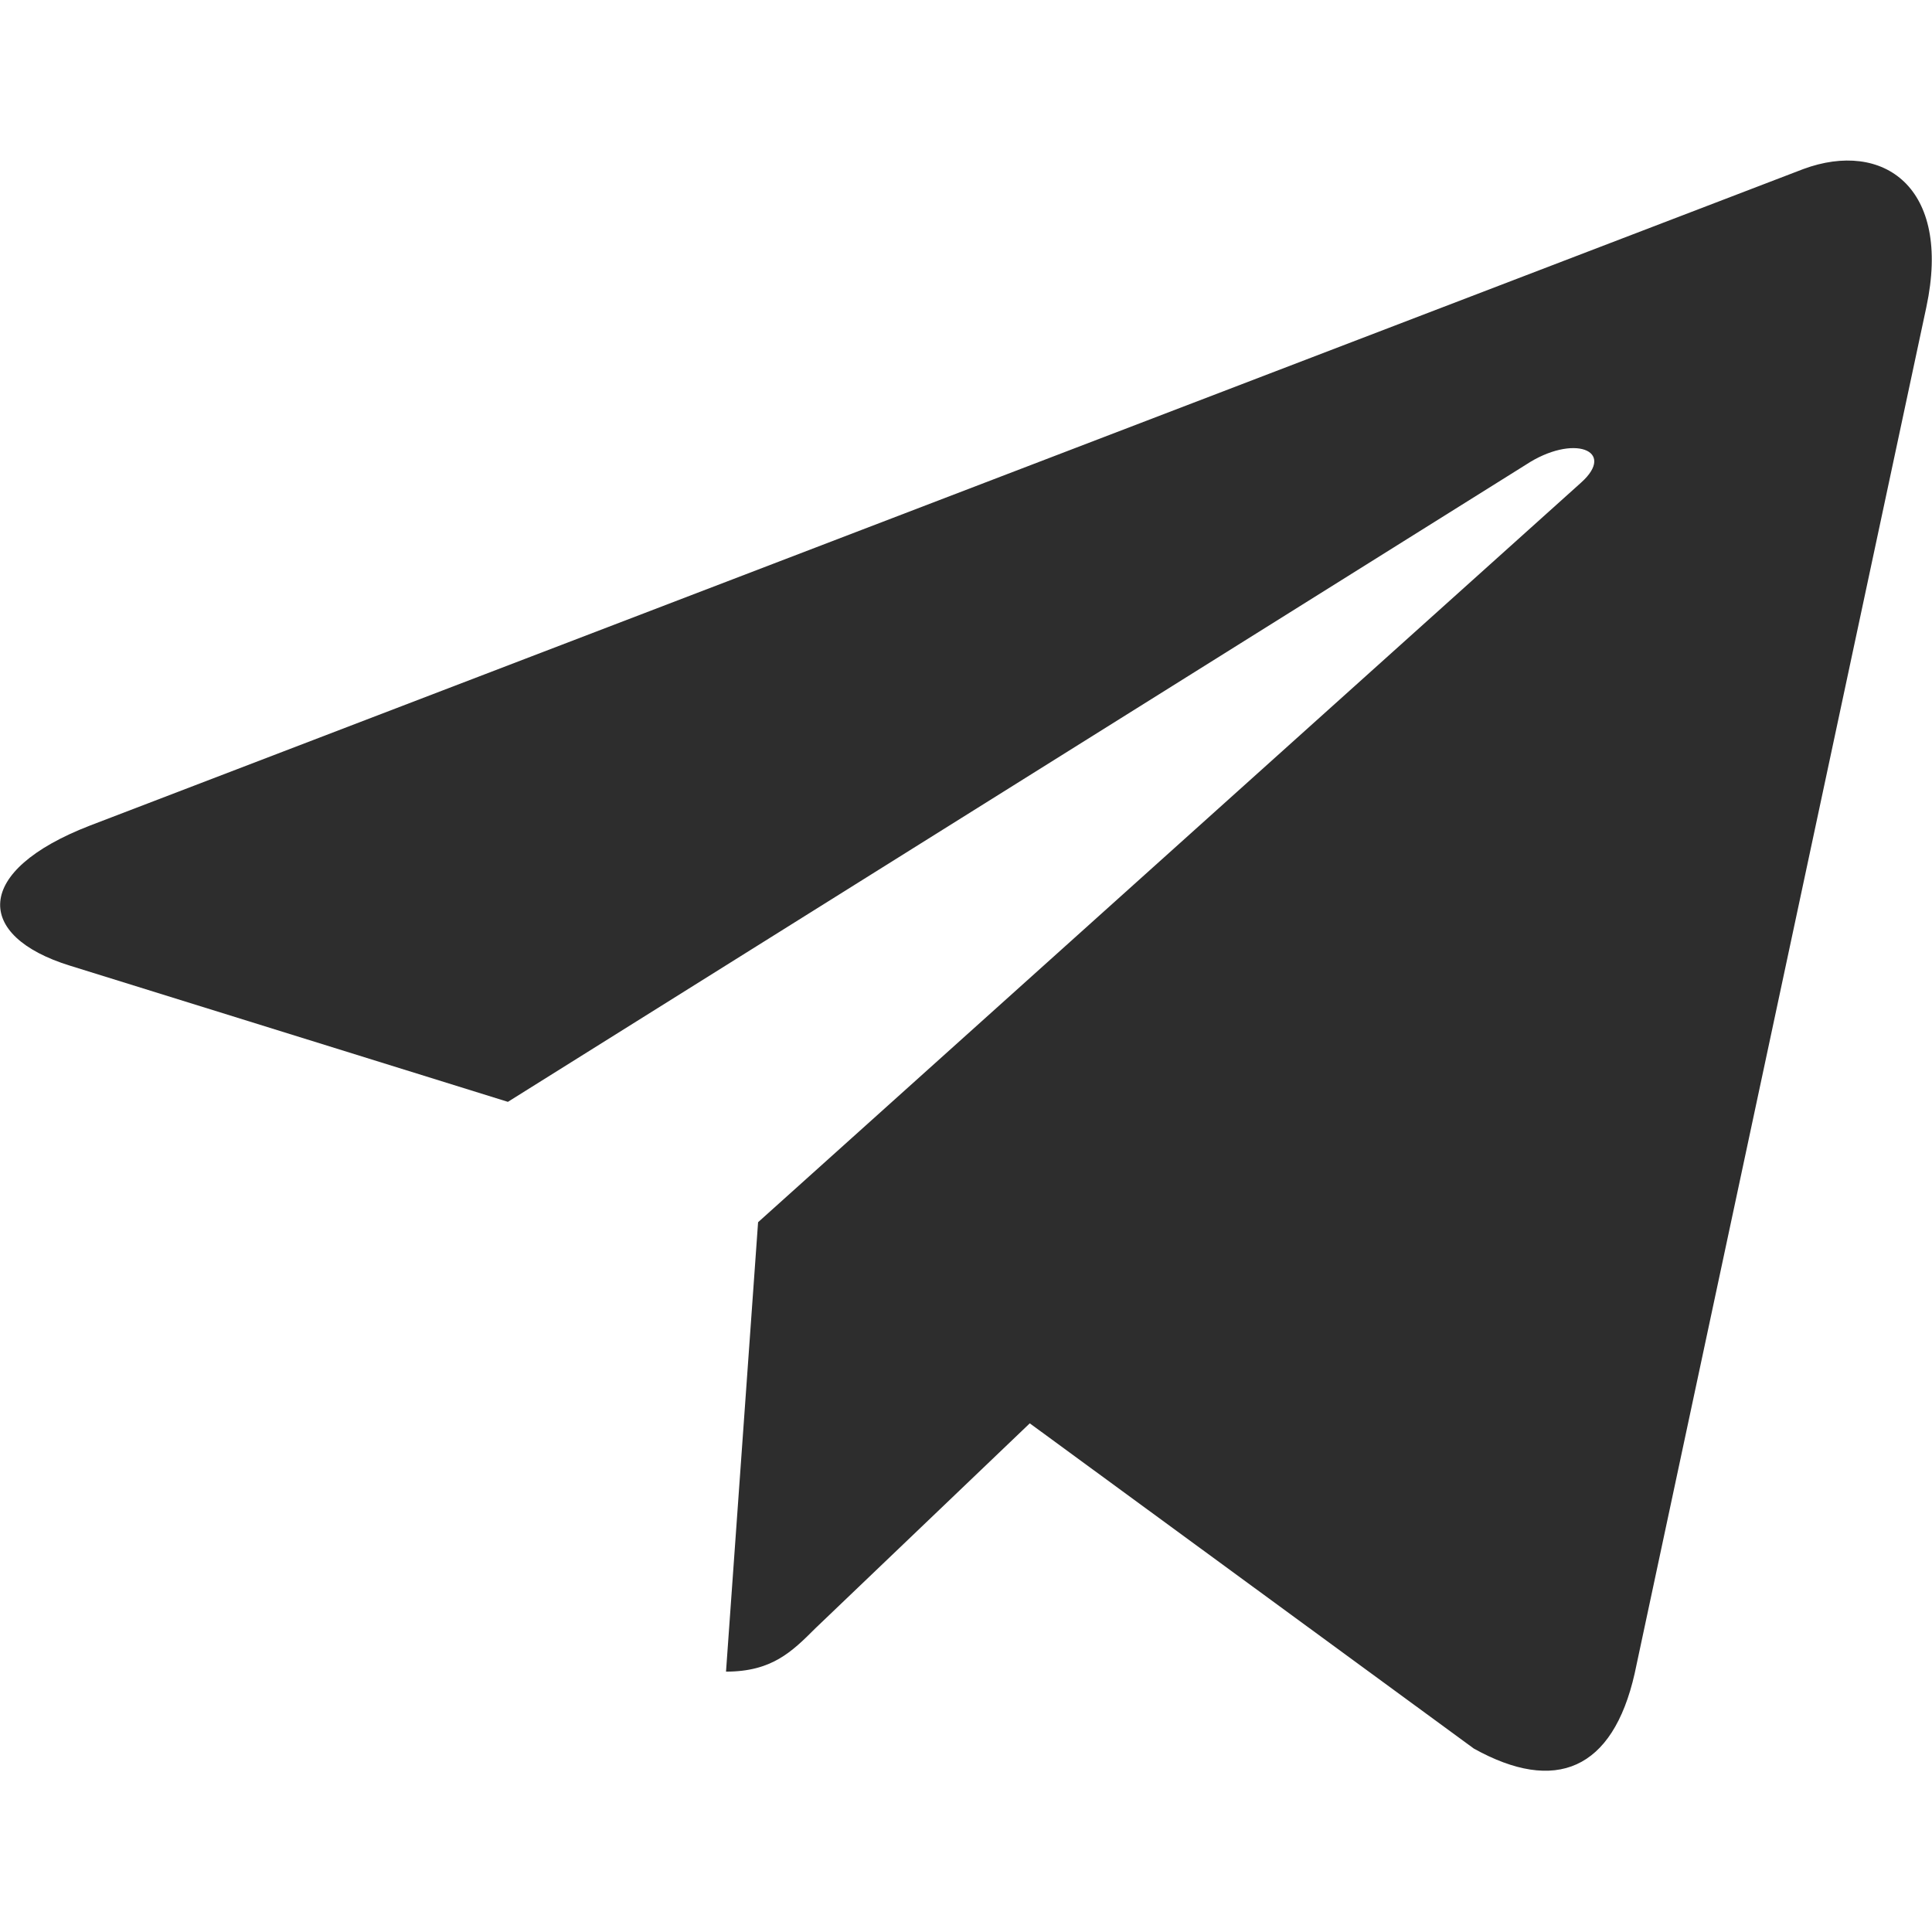
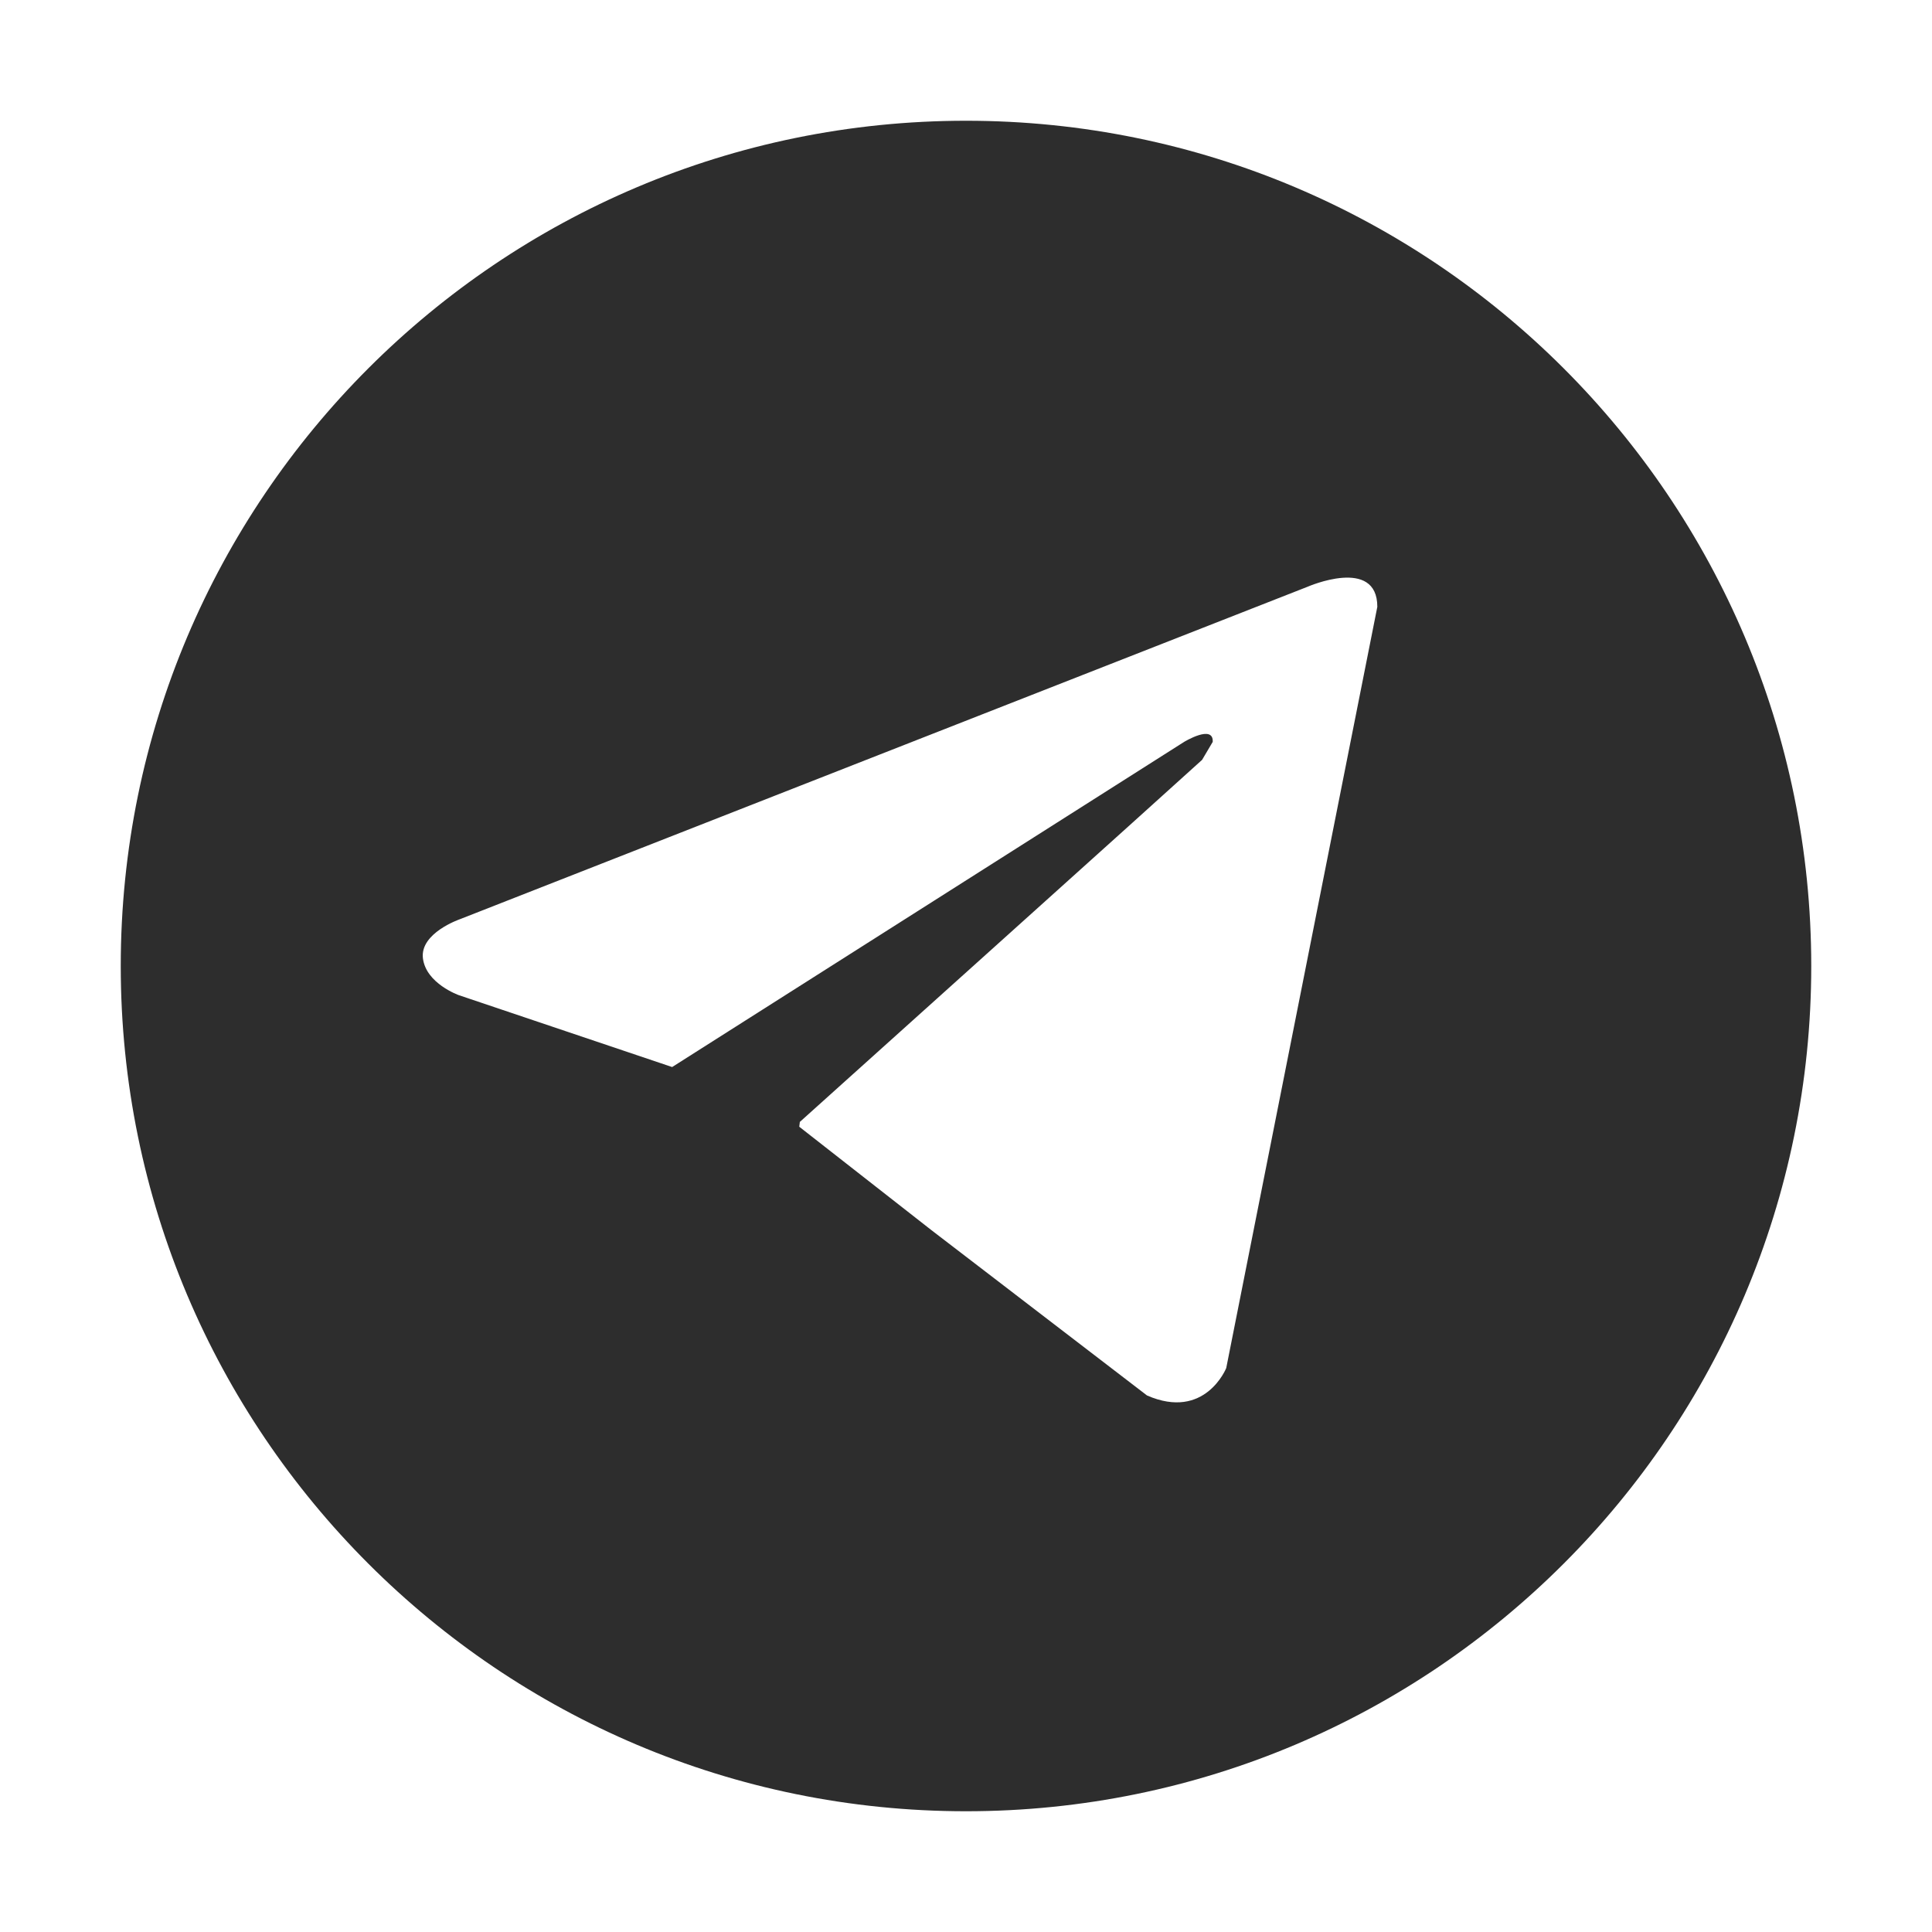
- <svg xmlns="http://www.w3.org/2000/svg" viewBox="0 0 512 512">
-   <path fill="#2d2d2d" d="M200.9,323.9L192.4,443c12.1,0,17.4-5.2,23.7-11.5l56.8-54.3l117.7,86.2c21.6,12,36.8,5.7,42.6-19.9l77.3-362.1l0,0c6.8-31.9-11.5-44.4-32.6-36.6L23.8,218.8c-31,12-30.5,29.3-5.3,37.1l116.1,36.1l269.7-168.8c12.7-8.4,24.2-3.8,14.7,4.7L200.9,323.9z" />
+ <svg xmlns="http://www.w3.org/2000/svg" height="1000" width="1000">
+   <glyph glyph-name="telegram" unicode="" horiz-adv-x="1000" />
+   <path fill="#2d2d2d" d="M500 62.5c-241.6 0-437.5 195.9-437.5 437.5s195.9 437.5 437.5 437.5 437.5-195.9 437.5-437.5-195.9-437.5-437.5-437.5z m134.7 645.6s-10.9 27.3-41 14.2l-111.5-85.5-68.5-53.6 0.3-2.5s200-179.8 208.2-187.4l5.5-9.3c0.5-9.3-14.8 0-14.8 0l-265 168.3-110.4-37.2s-17-6-18.6-19.1c-1.6-13.1 19.1-20.2 19.1-20.2l438.8-172.1s36.1-15.8 36.1 10.4l-78.2 394z" />
</svg>
